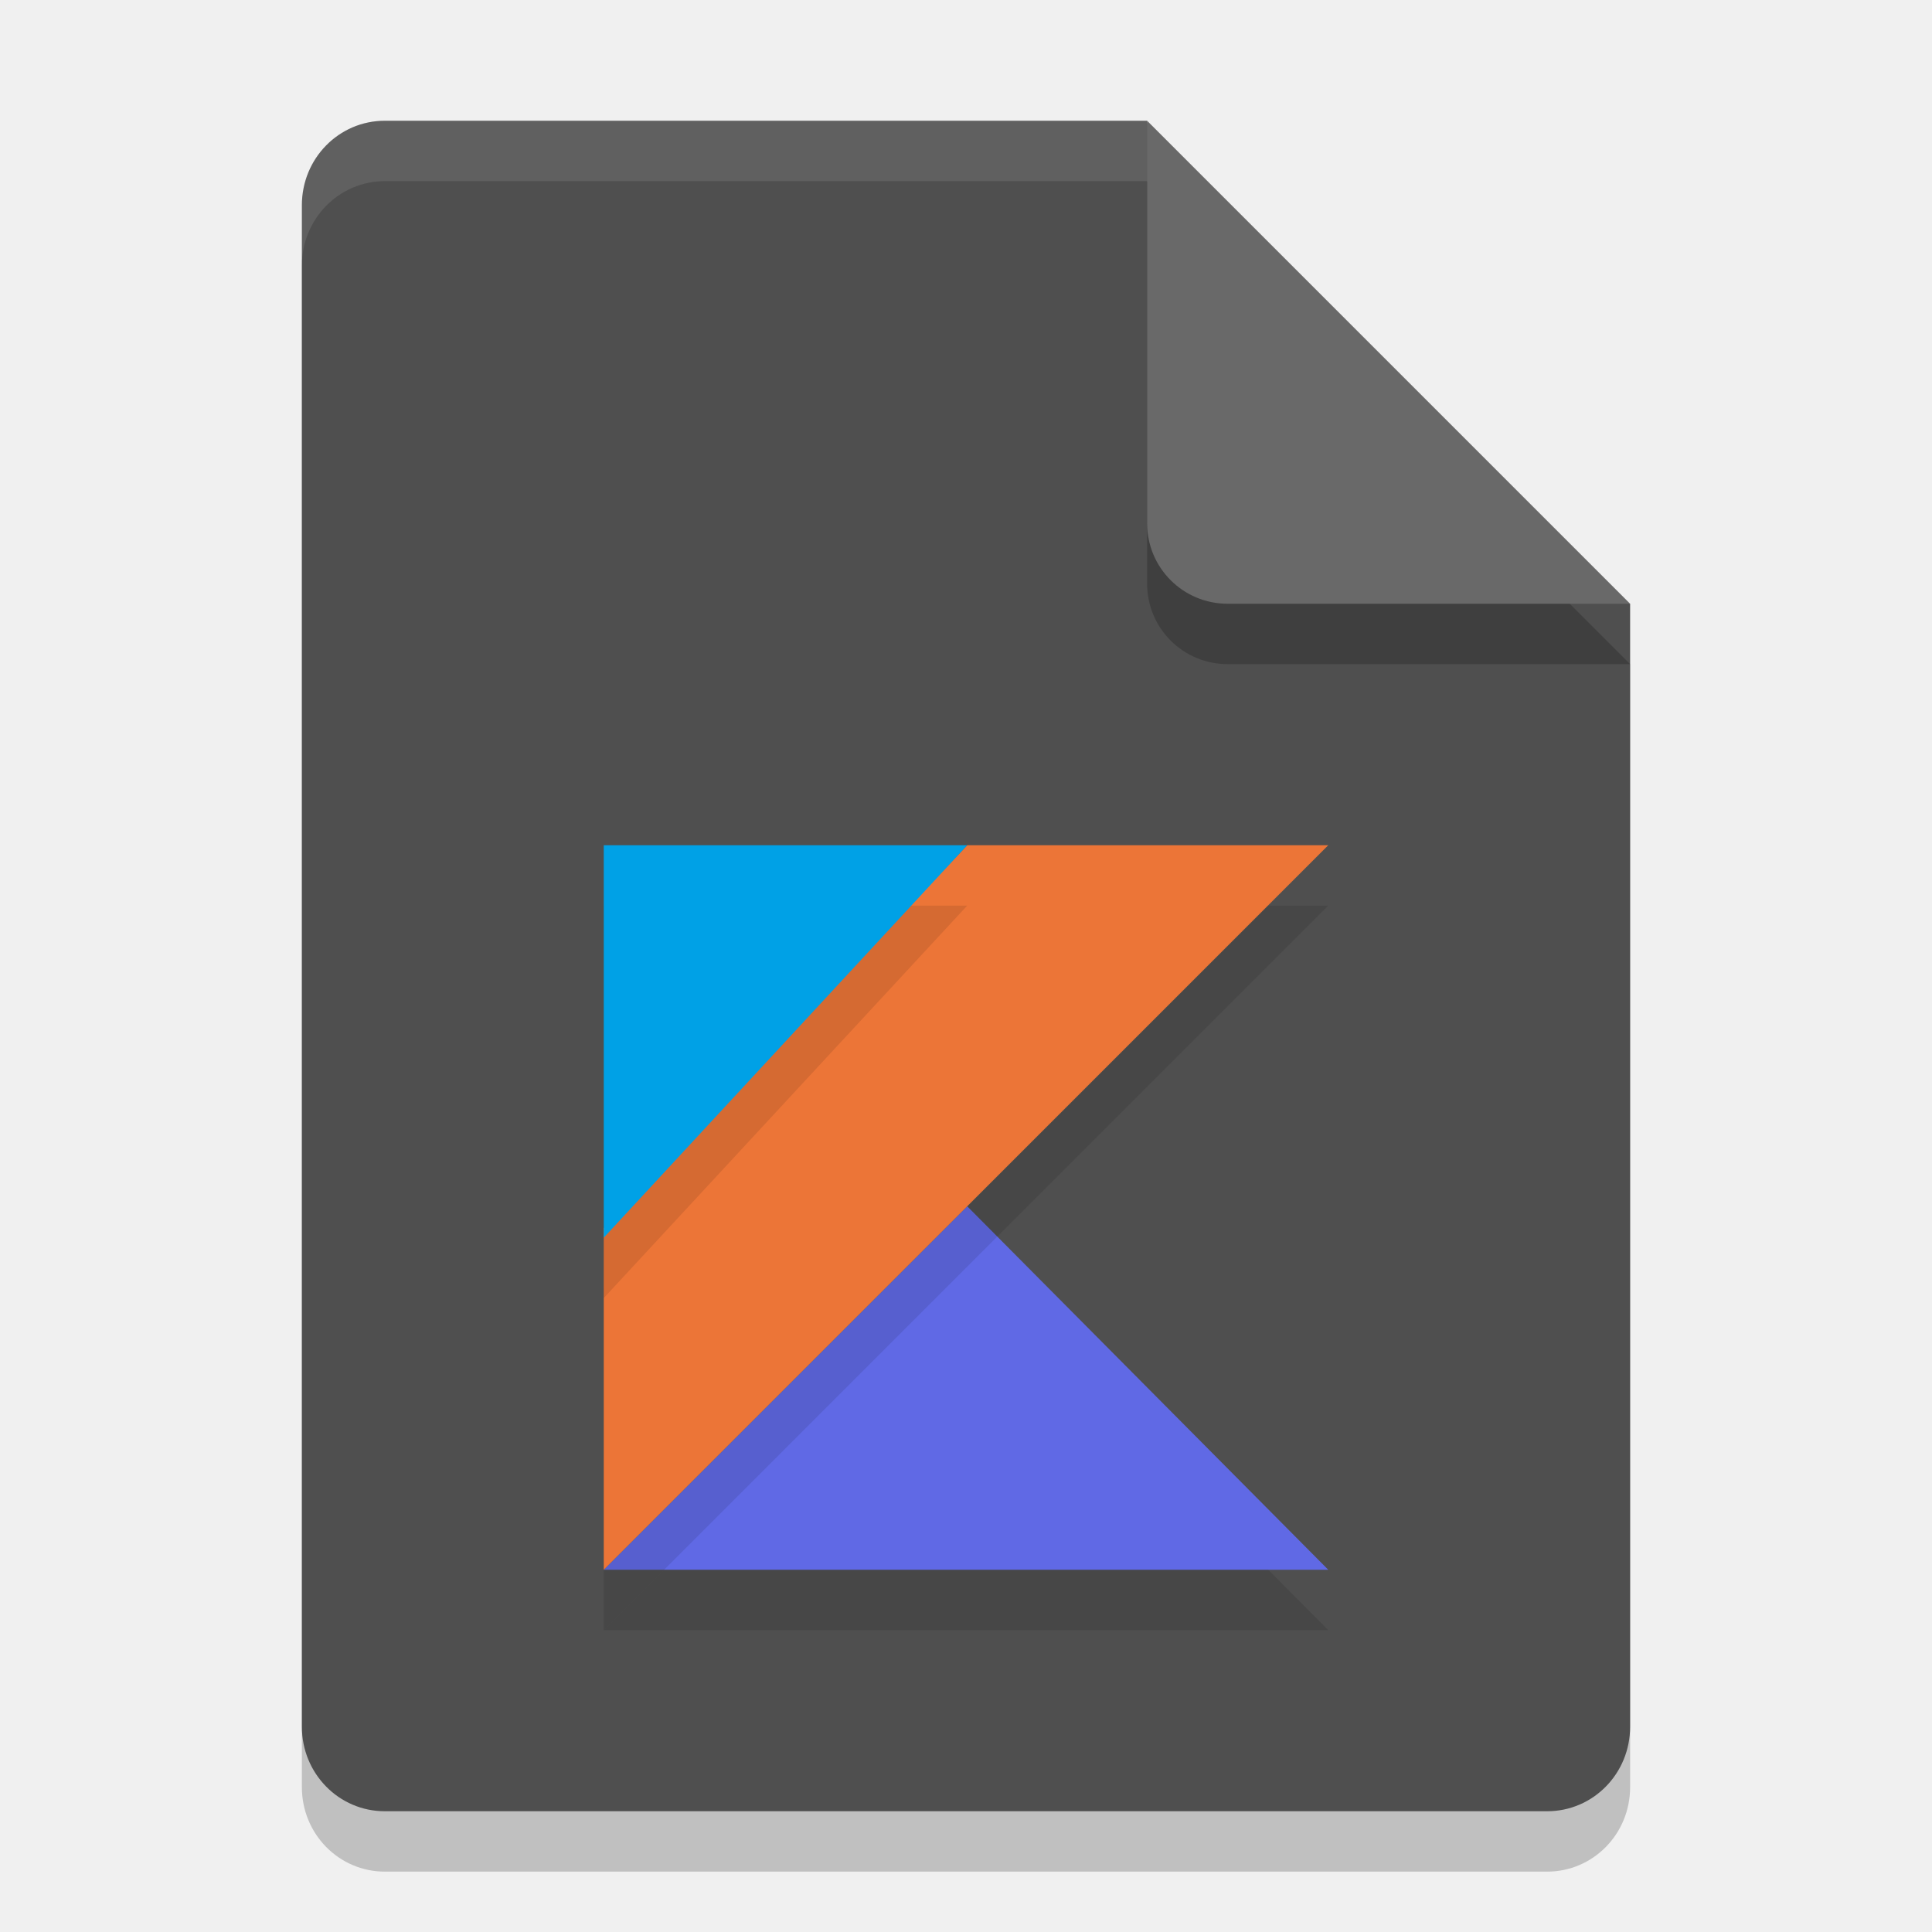
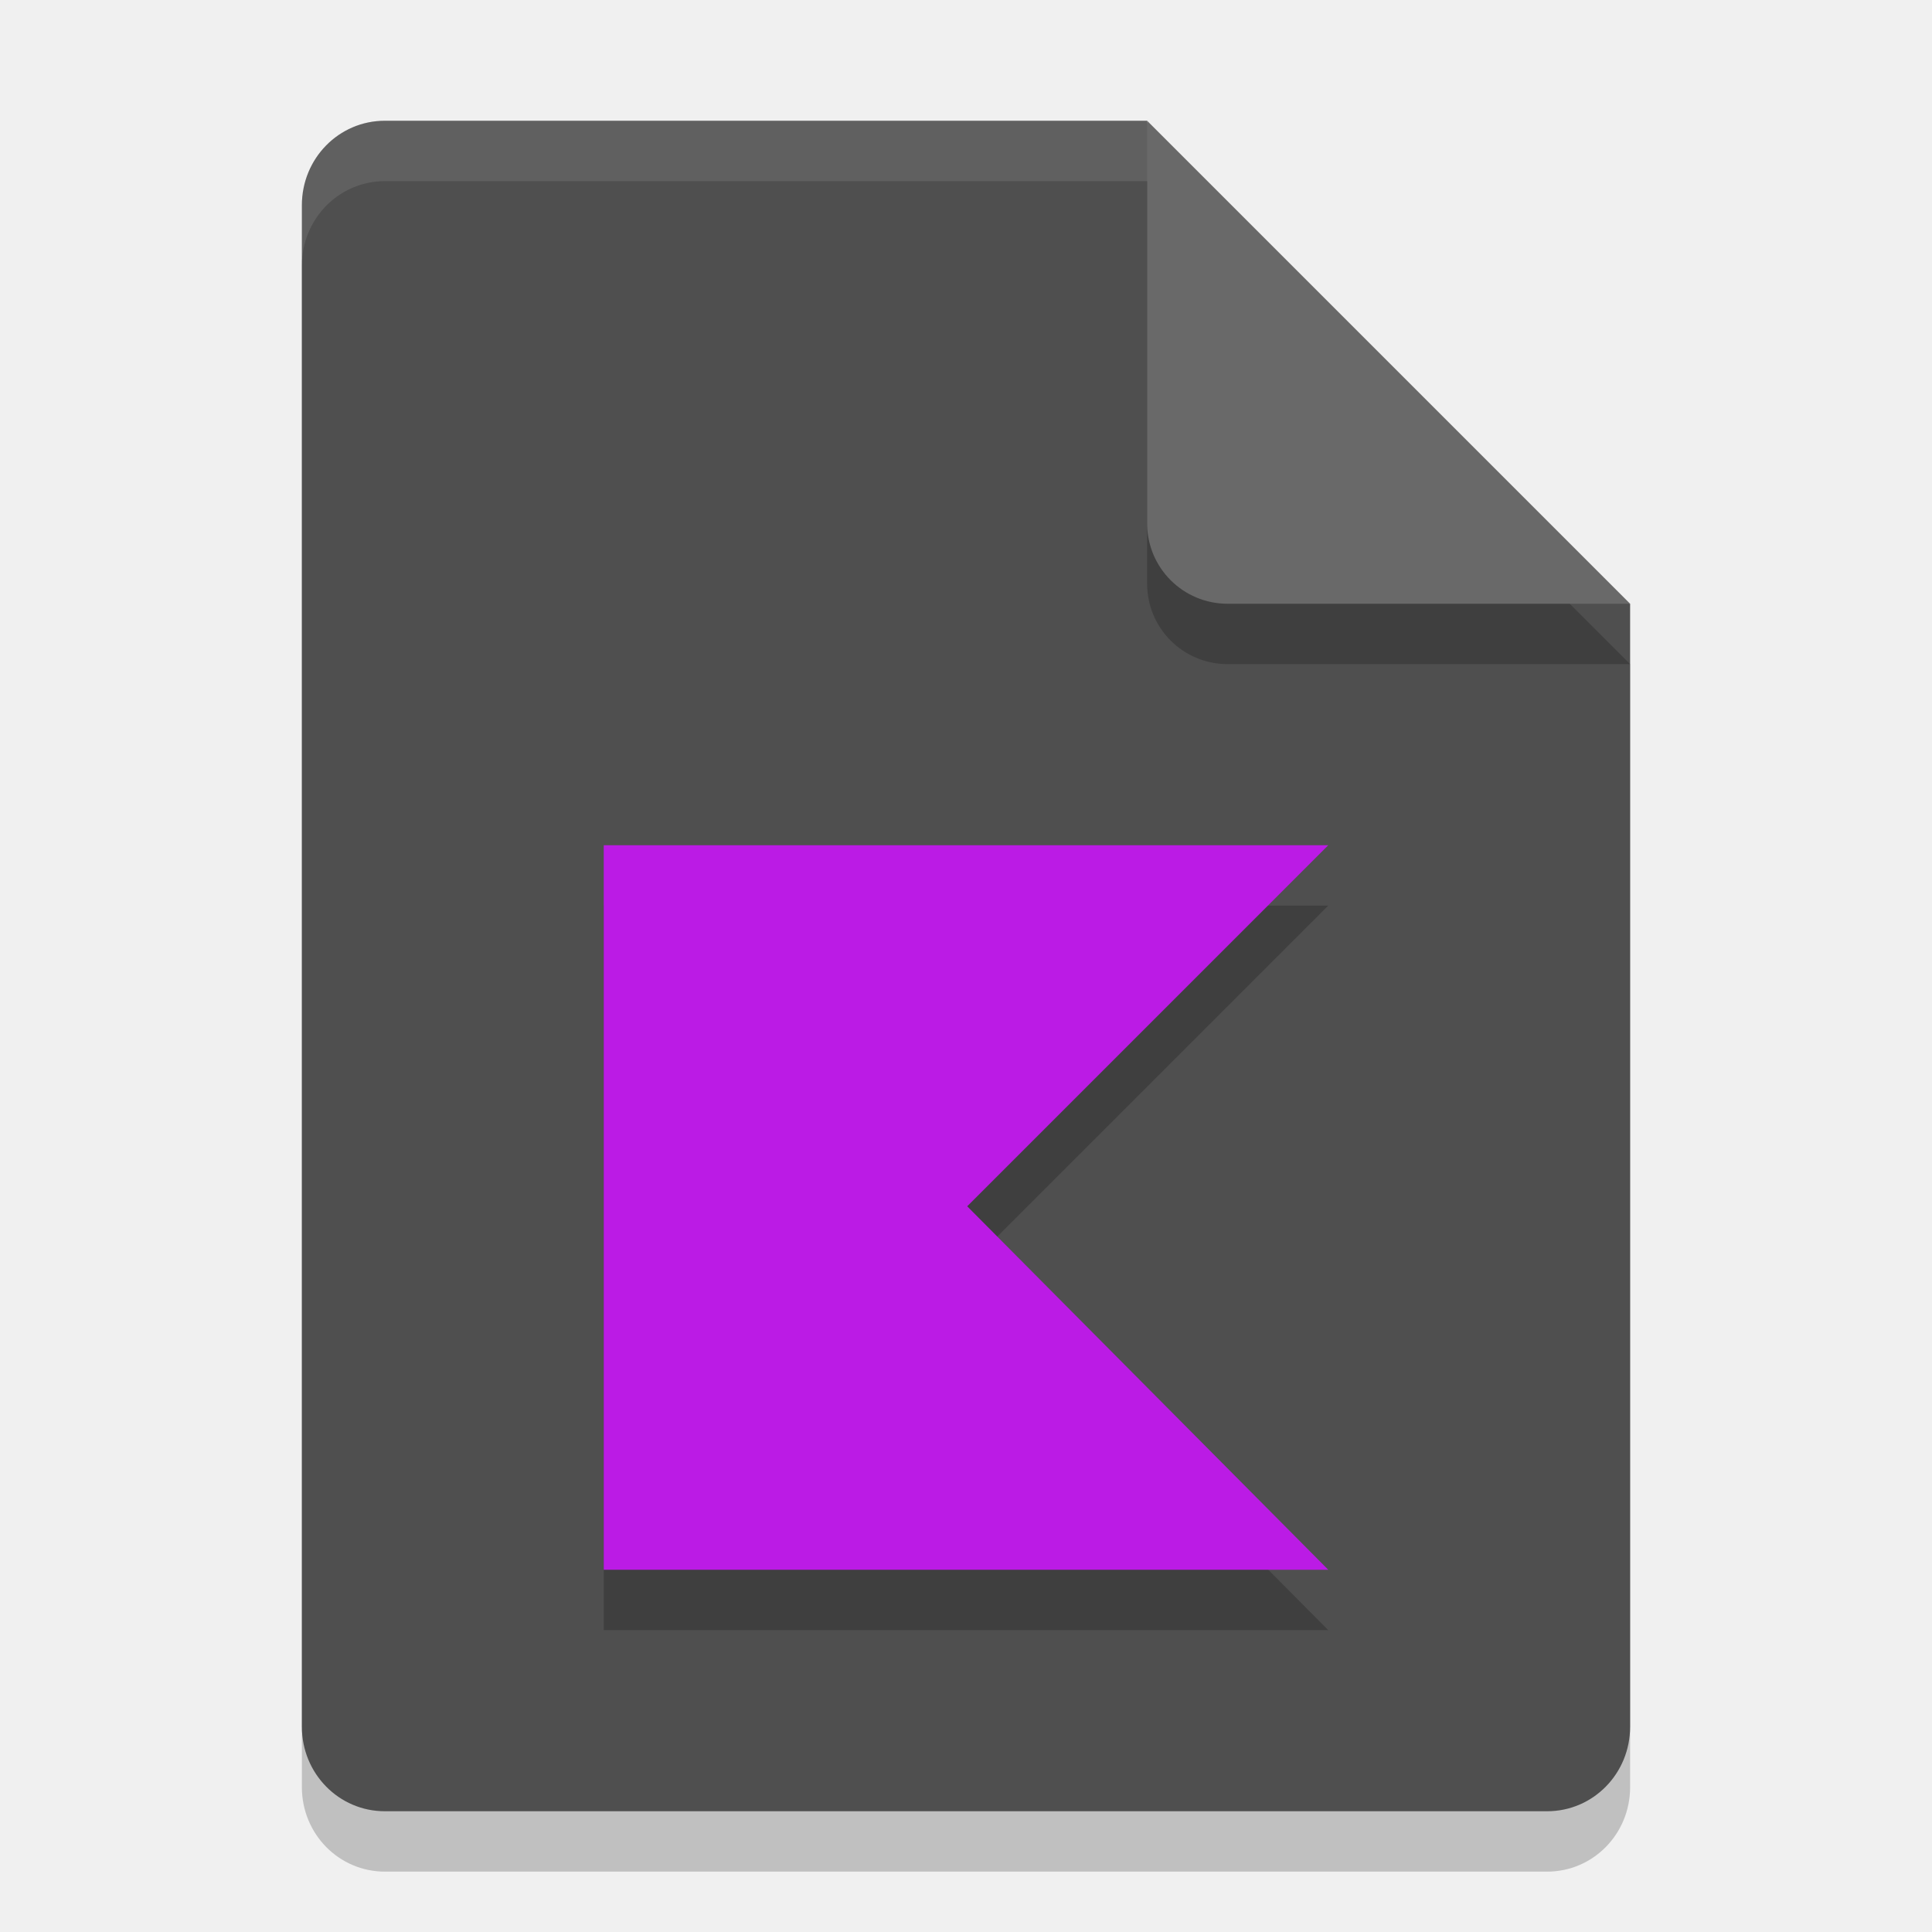
<svg xmlns="http://www.w3.org/2000/svg" width="32" height="32" version="1.1">
  <path style="opacity:0.2" d="M 6.375,3 C 5.613,3 5,3.624 5,4.4 V 29.6 C 5,30.376 5.613,31 6.375,31 h 19.25 C 26.387,31 27,30.376 27,29.6 V 11 L 20.125,10 19,3 Z" />
  <path style="fill:#4f4f4f" d="M 6.375,2 C 5.613,2 5,2.624 5,3.4 V 28.6 C 5,29.376 5.613,30 6.375,30 h 19.25 C 26.387,30 27,29.376 27,28.6 V 10 L 20.125,9 19,2 Z" />
  <path style="opacity:0.2" d="M 27,11 19,3 V 9.667 C 19,10.405 19.595,11 20.333,11 Z" />
  <path style="fill:#696969" d="M 27,10 19,2 V 8.667 C 19,9.405 19.595,10 20.333,10 Z" />
-   <path style="opacity:0.1" transform="matrix(0.2,0,0,0.2,10,15)" d="M 60,60 H 0 L 30.1,29.9 Z" />
-   <path style="fill:#6069e5" transform="matrix(0.2,0,0,0.2,10,14)" d="M 30.1,29.9 60,60 H 0 Z" />
-   <path style="opacity:0.1" transform="matrix(0.2,0,0,0.2,10,15)" d="M 60,0 H 30.1 L 0,31.7 V 60 L 30.1,29.9 Z" />
-   <path style="fill:#ec7537" transform="matrix(0.2,0,0,0.2,10,14)" d="M 30.1,29.9 60,0 H 30.1 L 0,31.7 V 60 Z" />
-   <path style="opacity:0.1" transform="matrix(0.2,0,0,0.2,10,15)" d="M 0,32.5 V 0 h 30.1 z" />
-   <path style="fill:#00a1e6" transform="matrix(0.2,0,0,0.2,10,14)" d="M 30.1,0 0,32.5 V 0 Z" />
+   <path style="opacity:0.2" d="M 10,15 V 21.34 21.5 27 H 22 L 16.02,20.98 22,15 h -5.98 z" />
+   <path style="fill:#bb1be5" d="M 10 14 L 10 20.34 L 10 20.5 L 10 26 L 22 26 L 16.02 19.98 L 22 14 L 16.02 14 L 10 14 z" />
  <path style="opacity:0.1;fill:#ffffff" d="M 6.375,2 C 5.613,2 5,2.625 5,3.4 v 1 C 5,3.625 5.613,3 6.375,3 H 19 V 2 Z" />
</svg>
